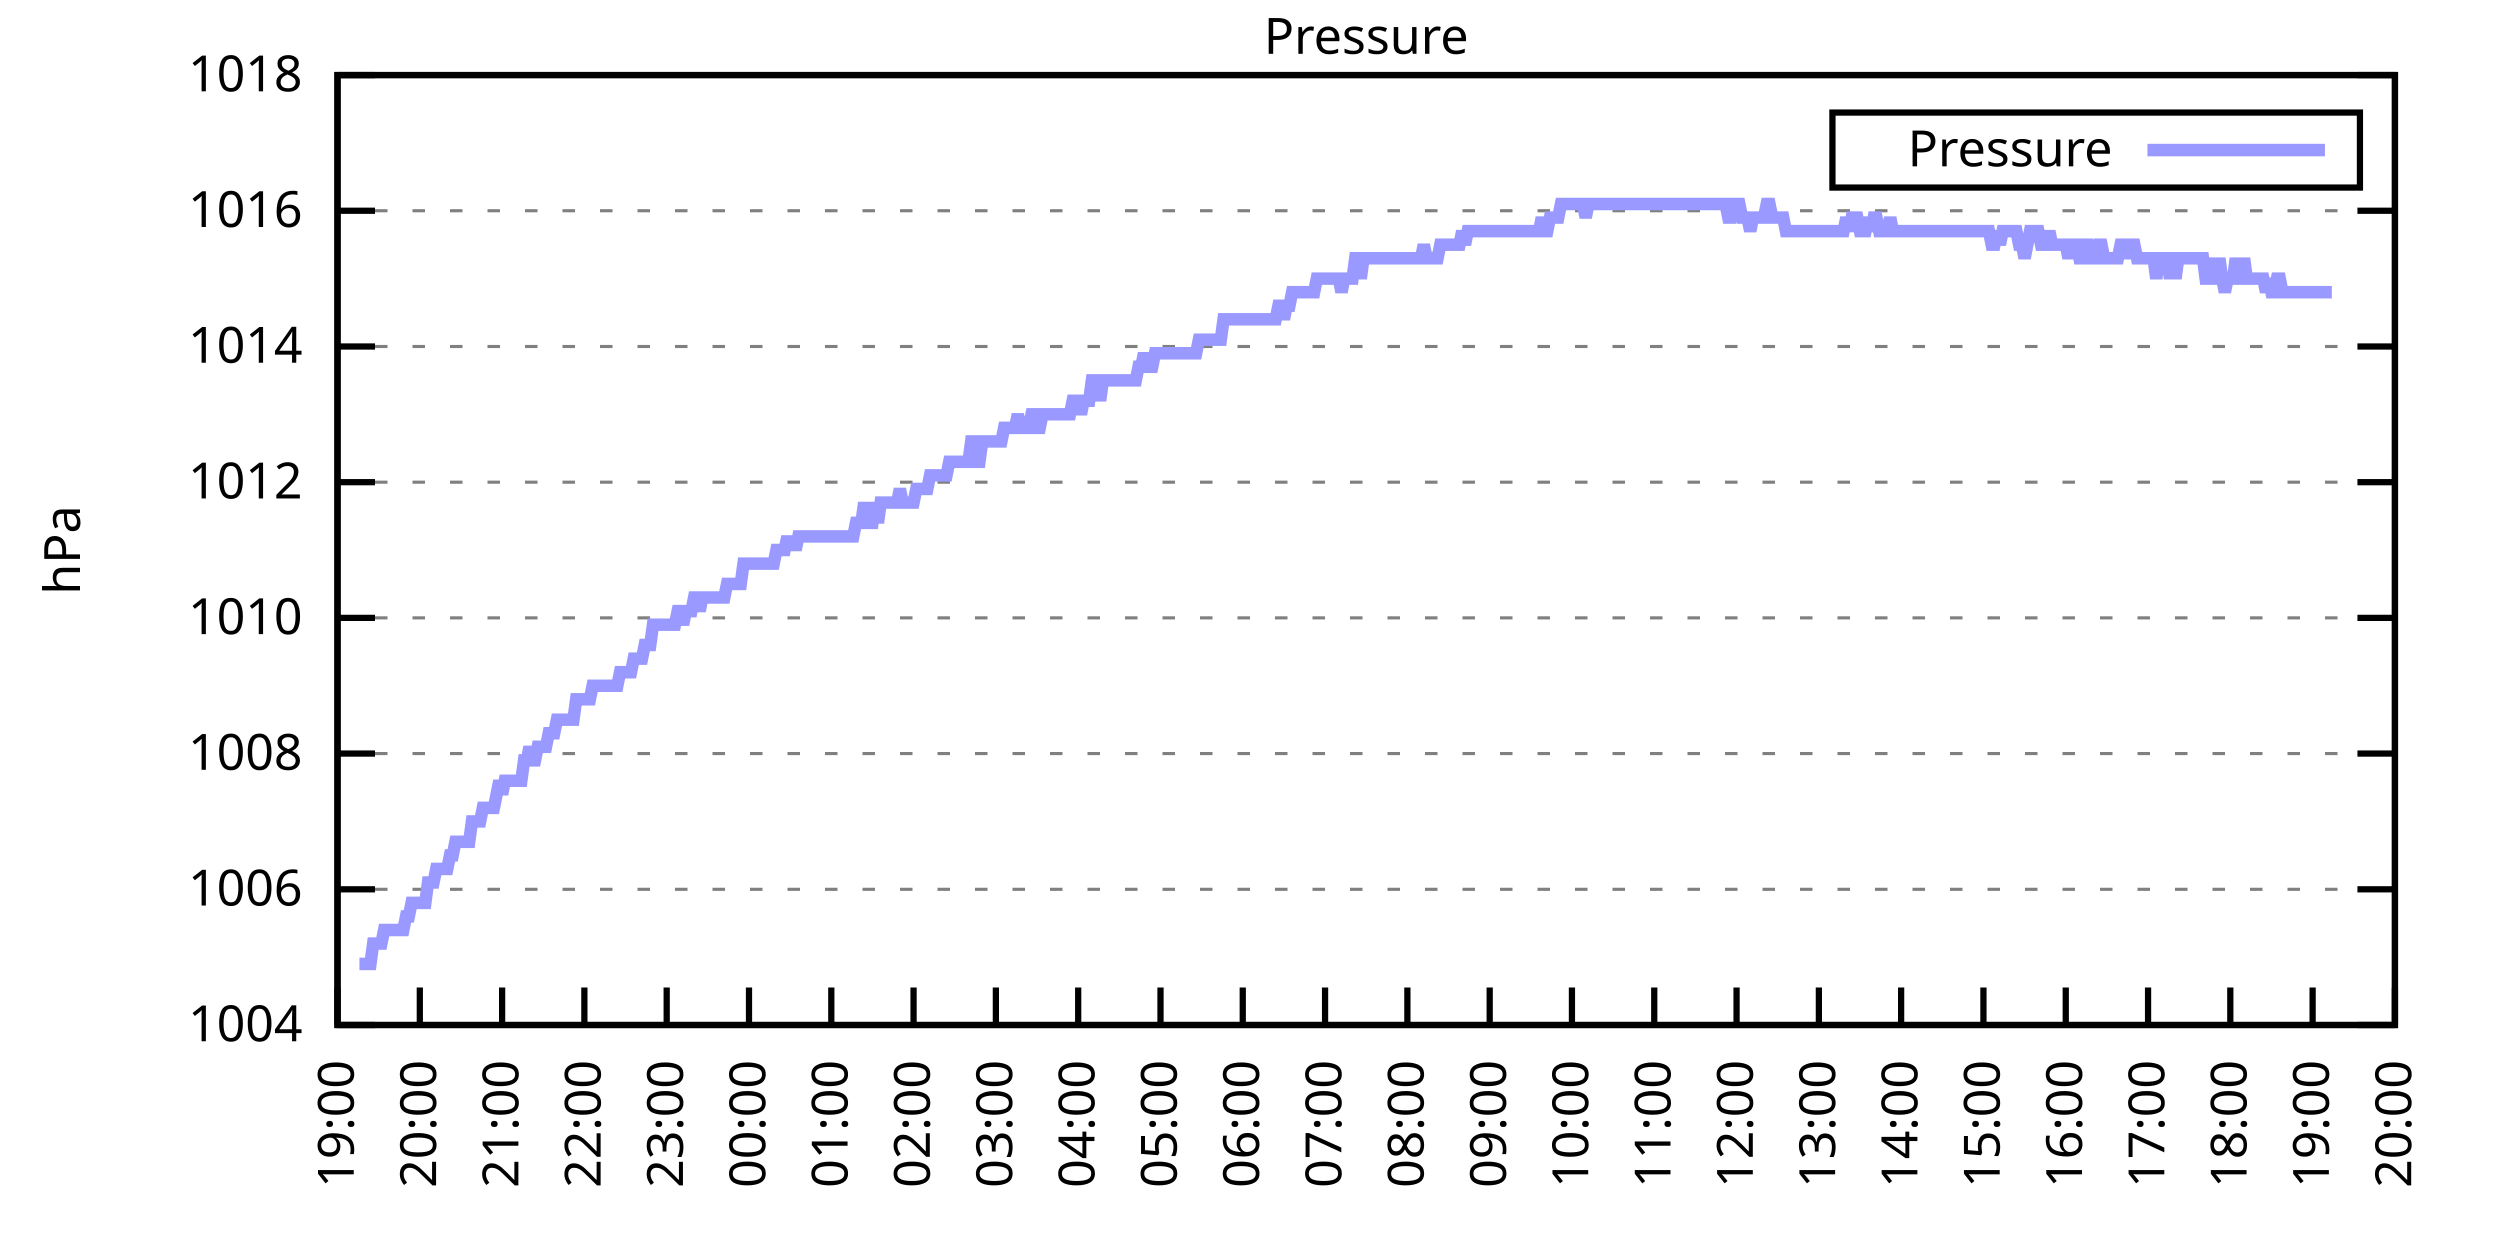
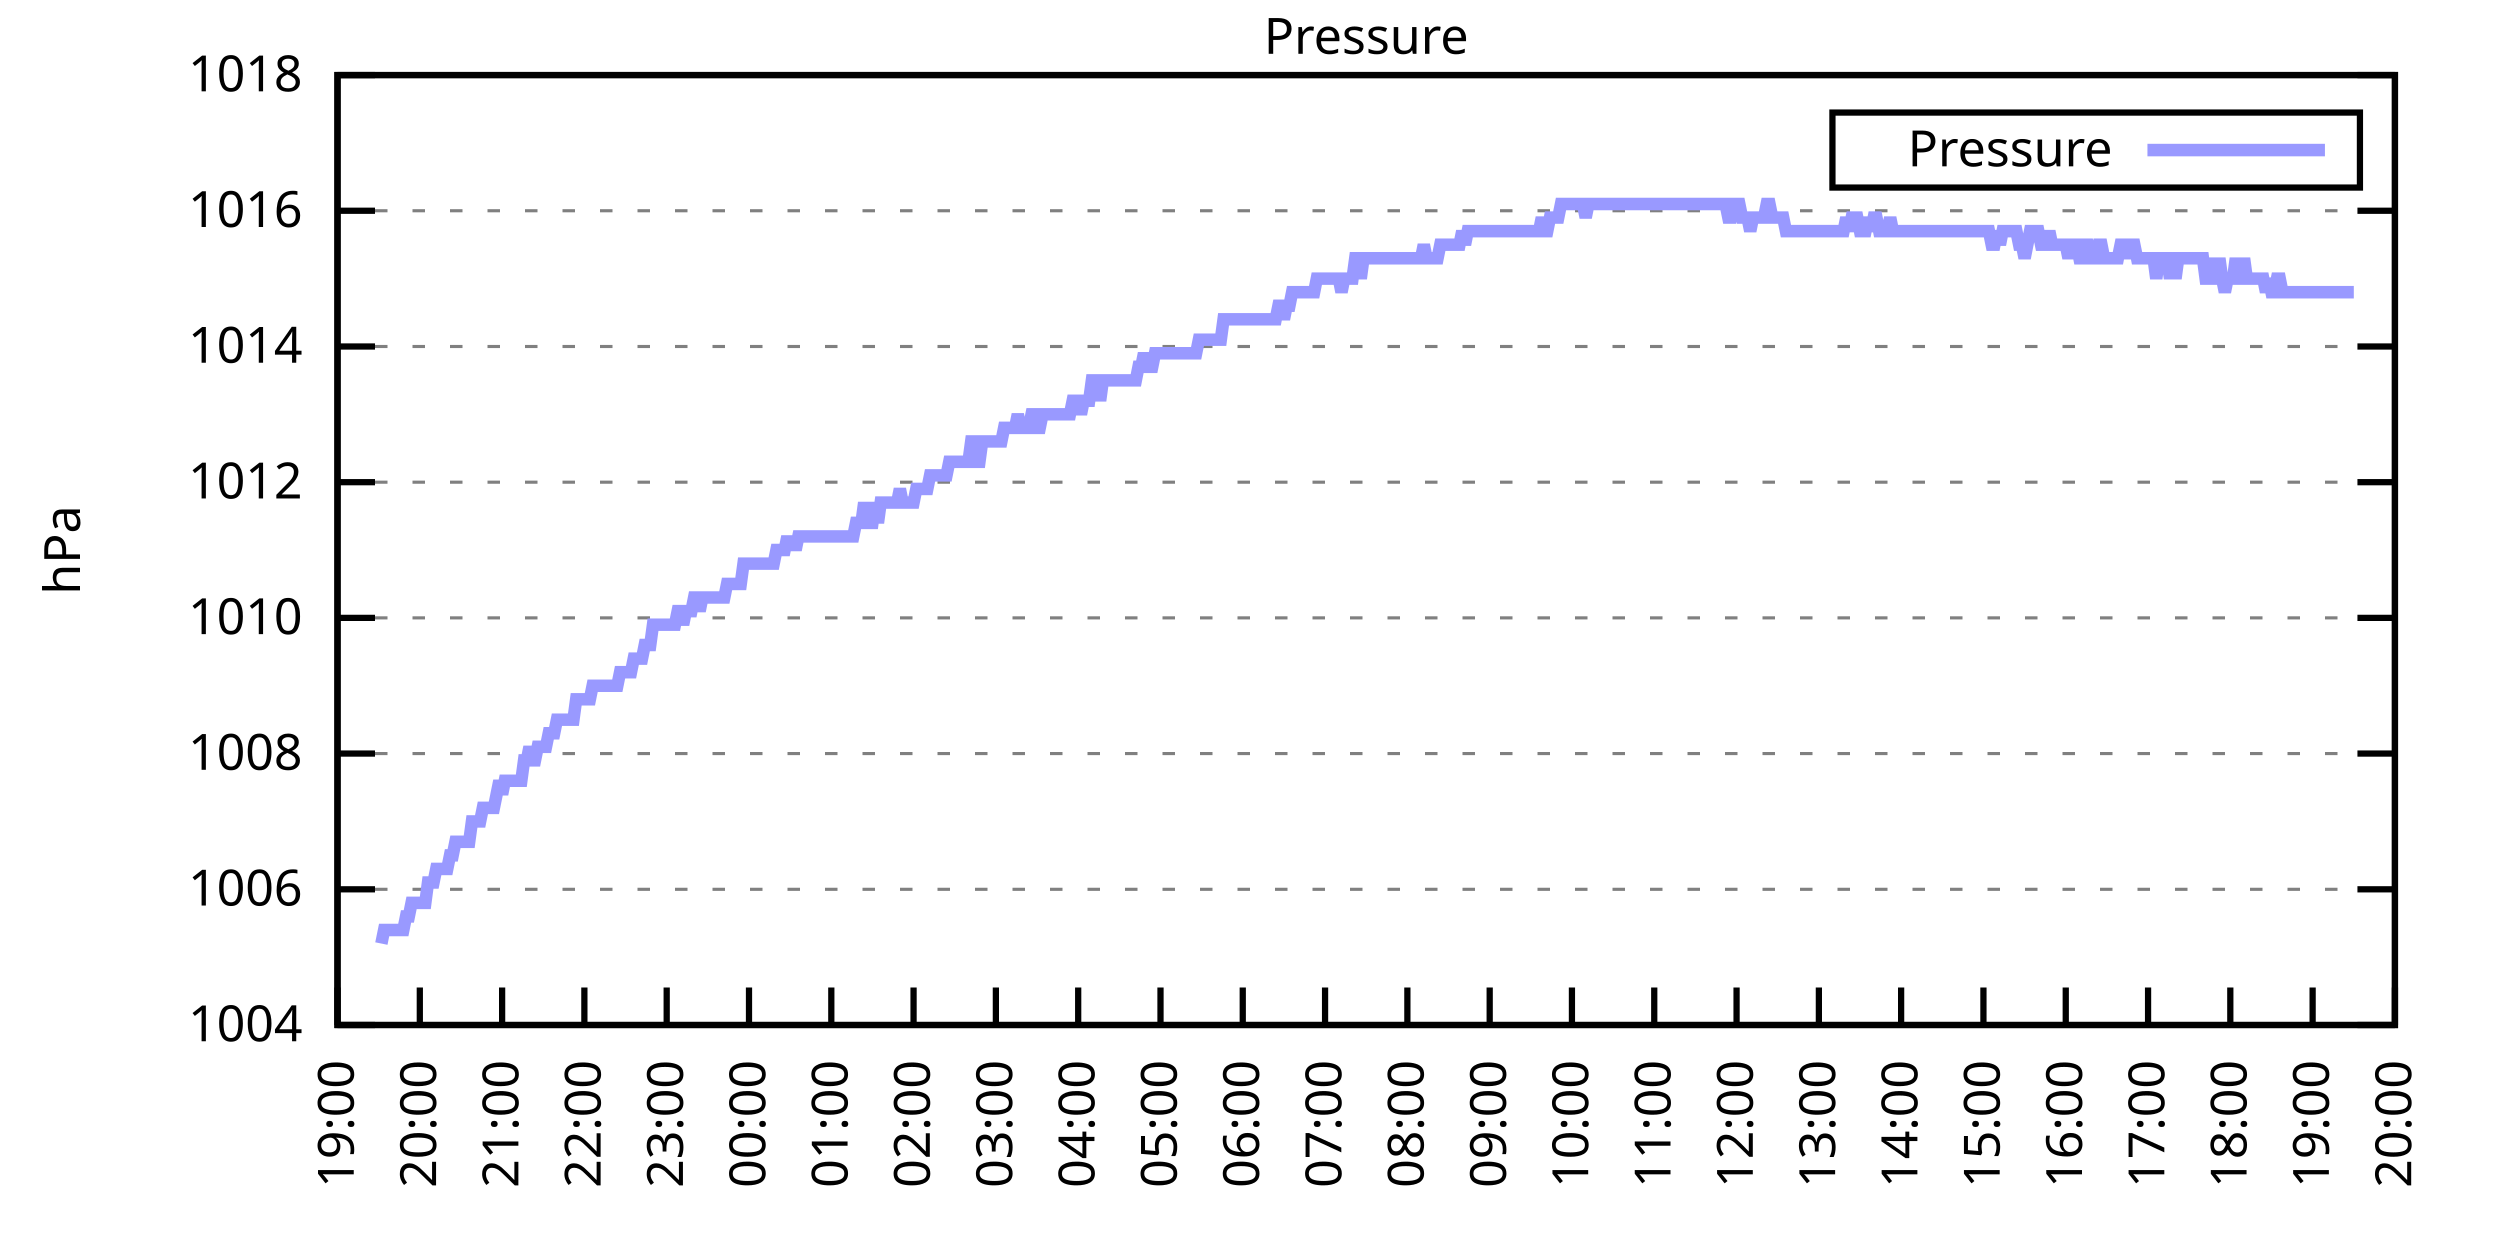
<svg xmlns="http://www.w3.org/2000/svg" xmlns:xlink="http://www.w3.org/1999/xlink" width="400" height="200" viewBox="0 0 400 200">
  <g id="gnuplot_canvas">
    <rect x="0" y="0" width="400" height="200" fill="none" />
    <defs>
      <circle id="gpDot" r="0.5" stroke-width="0.5" stroke="currentColor" />
      <path id="gpPt0" stroke-width="0.333" stroke="currentColor" d="M-1,0 h2 M0,-1 v2" />
      <path id="gpPt1" stroke-width="0.333" stroke="currentColor" d="M-1,-1 L1,1 M1,-1 L-1,1" />
      <path id="gpPt2" stroke-width="0.333" stroke="currentColor" d="M-1,0 L1,0 M0,-1 L0,1 M-1,-1 L1,1 M-1,1 L1,-1" />
      <rect id="gpPt3" stroke-width="0.333" stroke="currentColor" x="-1" y="-1" width="2" height="2" />
      <rect id="gpPt4" stroke-width="0.333" stroke="currentColor" fill="currentColor" x="-1" y="-1" width="2" height="2" />
      <circle id="gpPt5" stroke-width="0.333" stroke="currentColor" cx="0" cy="0" r="1" />
      <use xlink:href="#gpPt5" id="gpPt6" fill="currentColor" stroke="none" />
      <path id="gpPt7" stroke-width="0.333" stroke="currentColor" d="M0,-1.33 L-1.33,0.67 L1.33,0.67 z" />
      <use xlink:href="#gpPt7" id="gpPt8" fill="currentColor" stroke="none" />
      <use xlink:href="#gpPt7" id="gpPt9" stroke="currentColor" transform="rotate(180)" />
      <use xlink:href="#gpPt9" id="gpPt10" fill="currentColor" stroke="none" />
      <use xlink:href="#gpPt3" id="gpPt11" stroke="currentColor" transform="rotate(45)" />
      <use xlink:href="#gpPt11" id="gpPt12" fill="currentColor" stroke="none" />
      <path id="gpPt13" stroke-width="0.333" stroke="currentColor" d="M0,1.330 L1.265,0.411 L0.782,-1.067 L-0.782,-1.076 L-1.265,0.411 z" />
      <use xlink:href="#gpPt13" id="gpPt14" fill="currentColor" stroke="none" />
      <filter id="textbox" filterUnits="objectBoundingBox" x="0" y="0" height="1" width="1">
        <feFlood flood-color="white" flood-opacity="1" result="bgnd" />
        <feComposite in="SourceGraphic" in2="bgnd" operator="atop" />
      </filter>
      <filter id="greybox" filterUnits="objectBoundingBox" x="0" y="0" height="1" width="1">
        <feFlood flood-color="lightgrey" flood-opacity="1" result="grey" />
        <feComposite in="SourceGraphic" in2="grey" operator="atop" />
      </filter>
    </defs>
    <g fill="none" color="white" stroke="currentColor" stroke-width="1.00" stroke-linecap="butt" stroke-linejoin="miter">
</g>
    <g fill="none" color="black" stroke="currentColor" stroke-width="1.00" stroke-linecap="butt" stroke-linejoin="miter">
      <g stroke="none" shape-rendering="crispEdges">
        <polygon fill="rgb(255, 255, 255)" points="54.00,164.00 383.18,164.00 383.18,12.02 54.00,12.02 " />
      </g>
    </g>
    <g fill="none" color="black" stroke="currentColor" stroke-width="1.00" stroke-linecap="butt" stroke-linejoin="miter">
</g>
    <g fill="none" color="black" stroke="black" stroke-width="0.50" stroke-linecap="butt" stroke-linejoin="miter">
</g>
    <g fill="none" color="gray" stroke="currentColor" stroke-width="0.50" stroke-linecap="butt" stroke-linejoin="miter">
      <path stroke="gray" stroke-dasharray="2,4" class="gridline" d="M54.00,164.00 L383.19,164.00  " />
    </g>
    <g fill="none" color="gray" stroke="gray" stroke-width="1.00" stroke-linecap="butt" stroke-linejoin="miter">
</g>
    <g fill="none" color="black" stroke="currentColor" stroke-width="1.00" stroke-linecap="butt" stroke-linejoin="miter">
      <path stroke="black" d="M54.00,164.00 L60.00,164.00 M383.19,164.00 L377.19,164.00  " />
      <g transform="translate(48.40,166.60)" stroke="none" fill="black" font-family="Sans" font-size="8.00" text-anchor="end">
        <text>
          <tspan font-family="Sans"> 1004</tspan>
        </text>
      </g>
    </g>
    <g fill="none" color="black" stroke="currentColor" stroke-width="1.00" stroke-linecap="butt" stroke-linejoin="miter">
</g>
    <g fill="none" color="black" stroke="black" stroke-width="0.50" stroke-linecap="butt" stroke-linejoin="miter">
</g>
    <g fill="none" color="gray" stroke="currentColor" stroke-width="0.50" stroke-linecap="butt" stroke-linejoin="miter">
      <path stroke="gray" stroke-dasharray="2,4" class="gridline" d="M54.00,142.29 L383.19,142.29  " />
    </g>
    <g fill="none" color="gray" stroke="gray" stroke-width="1.00" stroke-linecap="butt" stroke-linejoin="miter">
</g>
    <g fill="none" color="black" stroke="currentColor" stroke-width="1.00" stroke-linecap="butt" stroke-linejoin="miter">
      <path stroke="black" d="M54.00,142.29 L60.00,142.29 M383.19,142.29 L377.19,142.29  " />
      <g transform="translate(48.40,144.89)" stroke="none" fill="black" font-family="Sans" font-size="8.00" text-anchor="end">
        <text>
          <tspan font-family="Sans"> 1006</tspan>
        </text>
      </g>
    </g>
    <g fill="none" color="black" stroke="currentColor" stroke-width="1.00" stroke-linecap="butt" stroke-linejoin="miter">
</g>
    <g fill="none" color="black" stroke="black" stroke-width="0.50" stroke-linecap="butt" stroke-linejoin="miter">
</g>
    <g fill="none" color="gray" stroke="currentColor" stroke-width="0.50" stroke-linecap="butt" stroke-linejoin="miter">
      <path stroke="gray" stroke-dasharray="2,4" class="gridline" d="M54.00,120.57 L383.19,120.57  " />
    </g>
    <g fill="none" color="gray" stroke="gray" stroke-width="1.00" stroke-linecap="butt" stroke-linejoin="miter">
</g>
    <g fill="none" color="black" stroke="currentColor" stroke-width="1.00" stroke-linecap="butt" stroke-linejoin="miter">
      <path stroke="black" d="M54.00,120.57 L60.00,120.57 M383.19,120.57 L377.19,120.57  " />
      <g transform="translate(48.40,123.17)" stroke="none" fill="black" font-family="Sans" font-size="8.00" text-anchor="end">
        <text>
          <tspan font-family="Sans"> 1008</tspan>
        </text>
      </g>
    </g>
    <g fill="none" color="black" stroke="currentColor" stroke-width="1.00" stroke-linecap="butt" stroke-linejoin="miter">
</g>
    <g fill="none" color="black" stroke="black" stroke-width="0.50" stroke-linecap="butt" stroke-linejoin="miter">
</g>
    <g fill="none" color="gray" stroke="currentColor" stroke-width="0.50" stroke-linecap="butt" stroke-linejoin="miter">
      <path stroke="gray" stroke-dasharray="2,4" class="gridline" d="M54.00,98.86 L383.19,98.86  " />
    </g>
    <g fill="none" color="gray" stroke="gray" stroke-width="1.00" stroke-linecap="butt" stroke-linejoin="miter">
</g>
    <g fill="none" color="black" stroke="currentColor" stroke-width="1.00" stroke-linecap="butt" stroke-linejoin="miter">
      <path stroke="black" d="M54.00,98.86 L60.00,98.86 M383.19,98.86 L377.19,98.86  " />
      <g transform="translate(48.40,101.46)" stroke="none" fill="black" font-family="Sans" font-size="8.00" text-anchor="end">
        <text>
          <tspan font-family="Sans"> 1010</tspan>
        </text>
      </g>
    </g>
    <g fill="none" color="black" stroke="currentColor" stroke-width="1.00" stroke-linecap="butt" stroke-linejoin="miter">
</g>
    <g fill="none" color="black" stroke="black" stroke-width="0.50" stroke-linecap="butt" stroke-linejoin="miter">
</g>
    <g fill="none" color="gray" stroke="currentColor" stroke-width="0.50" stroke-linecap="butt" stroke-linejoin="miter">
      <path stroke="gray" stroke-dasharray="2,4" class="gridline" d="M54.00,77.15 L383.19,77.15  " />
    </g>
    <g fill="none" color="gray" stroke="gray" stroke-width="1.00" stroke-linecap="butt" stroke-linejoin="miter">
</g>
    <g fill="none" color="black" stroke="currentColor" stroke-width="1.00" stroke-linecap="butt" stroke-linejoin="miter">
      <path stroke="black" d="M54.00,77.15 L60.00,77.15 M383.19,77.15 L377.19,77.15  " />
      <g transform="translate(48.40,79.75)" stroke="none" fill="black" font-family="Sans" font-size="8.00" text-anchor="end">
        <text>
          <tspan font-family="Sans"> 1012</tspan>
        </text>
      </g>
    </g>
    <g fill="none" color="black" stroke="currentColor" stroke-width="1.00" stroke-linecap="butt" stroke-linejoin="miter">
</g>
    <g fill="none" color="black" stroke="black" stroke-width="0.50" stroke-linecap="butt" stroke-linejoin="miter">
</g>
    <g fill="none" color="gray" stroke="currentColor" stroke-width="0.50" stroke-linecap="butt" stroke-linejoin="miter">
      <path stroke="gray" stroke-dasharray="2,4" class="gridline" d="M54.00,55.44 L383.19,55.44  " />
    </g>
    <g fill="none" color="gray" stroke="gray" stroke-width="1.00" stroke-linecap="butt" stroke-linejoin="miter">
</g>
    <g fill="none" color="black" stroke="currentColor" stroke-width="1.00" stroke-linecap="butt" stroke-linejoin="miter">
      <path stroke="black" d="M54.00,55.44 L60.00,55.44 M383.19,55.44 L377.19,55.44  " />
      <g transform="translate(48.40,58.04)" stroke="none" fill="black" font-family="Sans" font-size="8.00" text-anchor="end">
        <text>
          <tspan font-family="Sans"> 1014</tspan>
        </text>
      </g>
    </g>
    <g fill="none" color="black" stroke="currentColor" stroke-width="1.00" stroke-linecap="butt" stroke-linejoin="miter">
</g>
    <g fill="none" color="black" stroke="black" stroke-width="0.50" stroke-linecap="butt" stroke-linejoin="miter">
</g>
    <g fill="none" color="gray" stroke="currentColor" stroke-width="0.50" stroke-linecap="butt" stroke-linejoin="miter">
      <path stroke="gray" stroke-dasharray="2,4" class="gridline" d="M54.00,33.72 L383.19,33.72  " />
    </g>
    <g fill="none" color="gray" stroke="gray" stroke-width="1.00" stroke-linecap="butt" stroke-linejoin="miter">
</g>
    <g fill="none" color="black" stroke="currentColor" stroke-width="1.00" stroke-linecap="butt" stroke-linejoin="miter">
      <path stroke="black" d="M54.00,33.72 L60.00,33.72 M383.19,33.72 L377.19,33.72  " />
      <g transform="translate(48.40,36.32)" stroke="none" fill="black" font-family="Sans" font-size="8.00" text-anchor="end">
        <text>
          <tspan font-family="Sans"> 1016</tspan>
        </text>
      </g>
    </g>
    <g fill="none" color="black" stroke="currentColor" stroke-width="1.00" stroke-linecap="butt" stroke-linejoin="miter">
</g>
    <g fill="none" color="black" stroke="black" stroke-width="0.50" stroke-linecap="butt" stroke-linejoin="miter">
</g>
    <g fill="none" color="gray" stroke="currentColor" stroke-width="0.50" stroke-linecap="butt" stroke-linejoin="miter">
      <path stroke="gray" stroke-dasharray="2,4" class="gridline" d="M54.00,12.01 L383.19,12.01  " />
    </g>
    <g fill="none" color="gray" stroke="gray" stroke-width="1.00" stroke-linecap="butt" stroke-linejoin="miter">
</g>
    <g fill="none" color="black" stroke="currentColor" stroke-width="1.00" stroke-linecap="butt" stroke-linejoin="miter">
      <path stroke="black" d="M54.00,12.01 L60.00,12.01 M383.19,12.01 L377.19,12.01  " />
      <g transform="translate(48.40,14.61)" stroke="none" fill="black" font-family="Sans" font-size="8.00" text-anchor="end">
        <text>
          <tspan font-family="Sans"> 1018</tspan>
        </text>
      </g>
    </g>
    <g fill="none" color="black" stroke="currentColor" stroke-width="1.00" stroke-linecap="butt" stroke-linejoin="miter">
      <path stroke="black" d="M54.00,164.00 L54.00,158.00  " />
      <g transform="translate(56.60,169.60) rotate(270.00)" stroke="none" fill="black" font-family="Sans" font-size="8.00" text-anchor="end">
        <text>
          <tspan font-family="Sans">19:00</tspan>
        </text>
      </g>
    </g>
    <g fill="none" color="black" stroke="currentColor" stroke-width="1.00" stroke-linecap="butt" stroke-linejoin="miter">
      <path stroke="black" d="M67.17,164.00 L67.17,158.00  " />
      <g transform="translate(69.77,169.60) rotate(270.00)" stroke="none" fill="black" font-family="Sans" font-size="8.00" text-anchor="end">
        <text>
          <tspan font-family="Sans">20:00</tspan>
        </text>
      </g>
    </g>
    <g fill="none" color="black" stroke="currentColor" stroke-width="1.00" stroke-linecap="butt" stroke-linejoin="miter">
      <path stroke="black" d="M80.34,164.00 L80.34,158.00  " />
      <g transform="translate(82.94,169.60) rotate(270.00)" stroke="none" fill="black" font-family="Sans" font-size="8.00" text-anchor="end">
        <text>
          <tspan font-family="Sans">21:00</tspan>
        </text>
      </g>
    </g>
    <g fill="none" color="black" stroke="currentColor" stroke-width="1.00" stroke-linecap="butt" stroke-linejoin="miter">
      <path stroke="black" d="M93.50,164.00 L93.50,158.00  " />
      <g transform="translate(96.10,169.60) rotate(270.00)" stroke="none" fill="black" font-family="Sans" font-size="8.00" text-anchor="end">
        <text>
          <tspan font-family="Sans">22:00</tspan>
        </text>
      </g>
    </g>
    <g fill="none" color="black" stroke="currentColor" stroke-width="1.00" stroke-linecap="butt" stroke-linejoin="miter">
      <path stroke="black" d="M106.67,164.00 L106.67,158.00  " />
      <g transform="translate(109.27,169.60) rotate(270.00)" stroke="none" fill="black" font-family="Sans" font-size="8.00" text-anchor="end">
        <text>
          <tspan font-family="Sans">23:00</tspan>
        </text>
      </g>
    </g>
    <g fill="none" color="black" stroke="currentColor" stroke-width="1.00" stroke-linecap="butt" stroke-linejoin="miter">
      <path stroke="black" d="M119.84,164.00 L119.84,158.00  " />
      <g transform="translate(122.44,169.60) rotate(270.00)" stroke="none" fill="black" font-family="Sans" font-size="8.00" text-anchor="end">
        <text>
          <tspan font-family="Sans">00:00</tspan>
        </text>
      </g>
    </g>
    <g fill="none" color="black" stroke="currentColor" stroke-width="1.00" stroke-linecap="butt" stroke-linejoin="miter">
      <path stroke="black" d="M133.01,164.00 L133.01,158.00  " />
      <g transform="translate(135.61,169.60) rotate(270.00)" stroke="none" fill="black" font-family="Sans" font-size="8.00" text-anchor="end">
        <text>
          <tspan font-family="Sans">01:00</tspan>
        </text>
      </g>
    </g>
    <g fill="none" color="black" stroke="currentColor" stroke-width="1.00" stroke-linecap="butt" stroke-linejoin="miter">
      <path stroke="black" d="M146.17,164.00 L146.17,158.00  " />
      <g transform="translate(148.77,169.60) rotate(270.00)" stroke="none" fill="black" font-family="Sans" font-size="8.00" text-anchor="end">
        <text>
          <tspan font-family="Sans">02:00</tspan>
        </text>
      </g>
    </g>
    <g fill="none" color="black" stroke="currentColor" stroke-width="1.00" stroke-linecap="butt" stroke-linejoin="miter">
      <path stroke="black" d="M159.34,164.00 L159.34,158.00  " />
      <g transform="translate(161.94,169.60) rotate(270.00)" stroke="none" fill="black" font-family="Sans" font-size="8.00" text-anchor="end">
        <text>
          <tspan font-family="Sans">03:00</tspan>
        </text>
      </g>
    </g>
    <g fill="none" color="black" stroke="currentColor" stroke-width="1.00" stroke-linecap="butt" stroke-linejoin="miter">
      <path stroke="black" d="M172.51,164.00 L172.51,158.00  " />
      <g transform="translate(175.11,169.60) rotate(270.00)" stroke="none" fill="black" font-family="Sans" font-size="8.00" text-anchor="end">
        <text>
          <tspan font-family="Sans">04:00</tspan>
        </text>
      </g>
    </g>
    <g fill="none" color="black" stroke="currentColor" stroke-width="1.00" stroke-linecap="butt" stroke-linejoin="miter">
      <path stroke="black" d="M185.68,164.00 L185.68,158.00  " />
      <g transform="translate(188.28,169.60) rotate(270.00)" stroke="none" fill="black" font-family="Sans" font-size="8.00" text-anchor="end">
        <text>
          <tspan font-family="Sans">05:00</tspan>
        </text>
      </g>
    </g>
    <g fill="none" color="black" stroke="currentColor" stroke-width="1.00" stroke-linecap="butt" stroke-linejoin="miter">
      <path stroke="black" d="M198.84,164.00 L198.84,158.00  " />
      <g transform="translate(201.44,169.60) rotate(270.00)" stroke="none" fill="black" font-family="Sans" font-size="8.00" text-anchor="end">
        <text>
          <tspan font-family="Sans">06:00</tspan>
        </text>
      </g>
    </g>
    <g fill="none" color="black" stroke="currentColor" stroke-width="1.00" stroke-linecap="butt" stroke-linejoin="miter">
      <path stroke="black" d="M212.01,164.00 L212.01,158.00  " />
      <g transform="translate(214.61,169.60) rotate(270.00)" stroke="none" fill="black" font-family="Sans" font-size="8.00" text-anchor="end">
        <text>
          <tspan font-family="Sans">07:00</tspan>
        </text>
      </g>
    </g>
    <g fill="none" color="black" stroke="currentColor" stroke-width="1.00" stroke-linecap="butt" stroke-linejoin="miter">
      <path stroke="black" d="M225.18,164.00 L225.18,158.00  " />
      <g transform="translate(227.78,169.60) rotate(270.00)" stroke="none" fill="black" font-family="Sans" font-size="8.00" text-anchor="end">
        <text>
          <tspan font-family="Sans">08:00</tspan>
        </text>
      </g>
    </g>
    <g fill="none" color="black" stroke="currentColor" stroke-width="1.00" stroke-linecap="butt" stroke-linejoin="miter">
      <path stroke="black" d="M238.35,164.00 L238.35,158.00  " />
      <g transform="translate(240.95,169.60) rotate(270.00)" stroke="none" fill="black" font-family="Sans" font-size="8.00" text-anchor="end">
        <text>
          <tspan font-family="Sans">09:00</tspan>
        </text>
      </g>
    </g>
    <g fill="none" color="black" stroke="currentColor" stroke-width="1.00" stroke-linecap="butt" stroke-linejoin="miter">
      <path stroke="black" d="M251.51,164.00 L251.51,158.00  " />
      <g transform="translate(254.11,169.60) rotate(270.00)" stroke="none" fill="black" font-family="Sans" font-size="8.00" text-anchor="end">
        <text>
          <tspan font-family="Sans">10:00</tspan>
        </text>
      </g>
    </g>
    <g fill="none" color="black" stroke="currentColor" stroke-width="1.00" stroke-linecap="butt" stroke-linejoin="miter">
      <path stroke="black" d="M264.68,164.00 L264.68,158.00  " />
      <g transform="translate(267.28,169.60) rotate(270.00)" stroke="none" fill="black" font-family="Sans" font-size="8.00" text-anchor="end">
        <text>
          <tspan font-family="Sans">11:00</tspan>
        </text>
      </g>
    </g>
    <g fill="none" color="black" stroke="currentColor" stroke-width="1.00" stroke-linecap="butt" stroke-linejoin="miter">
      <path stroke="black" d="M277.85,164.00 L277.85,158.00  " />
      <g transform="translate(280.45,169.60) rotate(270.00)" stroke="none" fill="black" font-family="Sans" font-size="8.00" text-anchor="end">
        <text>
          <tspan font-family="Sans">12:00</tspan>
        </text>
      </g>
    </g>
    <g fill="none" color="black" stroke="currentColor" stroke-width="1.00" stroke-linecap="butt" stroke-linejoin="miter">
      <path stroke="black" d="M291.02,164.00 L291.02,158.00  " />
      <g transform="translate(293.62,169.60) rotate(270.00)" stroke="none" fill="black" font-family="Sans" font-size="8.00" text-anchor="end">
        <text>
          <tspan font-family="Sans">13:00</tspan>
        </text>
      </g>
    </g>
    <g fill="none" color="black" stroke="currentColor" stroke-width="1.00" stroke-linecap="butt" stroke-linejoin="miter">
      <path stroke="black" d="M304.18,164.00 L304.18,158.00  " />
      <g transform="translate(306.78,169.60) rotate(270.00)" stroke="none" fill="black" font-family="Sans" font-size="8.00" text-anchor="end">
        <text>
          <tspan font-family="Sans">14:00</tspan>
        </text>
      </g>
    </g>
    <g fill="none" color="black" stroke="currentColor" stroke-width="1.00" stroke-linecap="butt" stroke-linejoin="miter">
      <path stroke="black" d="M317.35,164.00 L317.35,158.00  " />
      <g transform="translate(319.95,169.60) rotate(270.00)" stroke="none" fill="black" font-family="Sans" font-size="8.00" text-anchor="end">
        <text>
          <tspan font-family="Sans">15:00</tspan>
        </text>
      </g>
    </g>
    <g fill="none" color="black" stroke="currentColor" stroke-width="1.00" stroke-linecap="butt" stroke-linejoin="miter">
      <path stroke="black" d="M330.52,164.00 L330.52,158.00  " />
      <g transform="translate(333.12,169.60) rotate(270.00)" stroke="none" fill="black" font-family="Sans" font-size="8.00" text-anchor="end">
        <text>
          <tspan font-family="Sans">16:00</tspan>
        </text>
      </g>
    </g>
    <g fill="none" color="black" stroke="currentColor" stroke-width="1.00" stroke-linecap="butt" stroke-linejoin="miter">
      <path stroke="black" d="M343.69,164.00 L343.69,158.00  " />
      <g transform="translate(346.29,169.60) rotate(270.00)" stroke="none" fill="black" font-family="Sans" font-size="8.00" text-anchor="end">
        <text>
          <tspan font-family="Sans">17:00</tspan>
        </text>
      </g>
    </g>
    <g fill="none" color="black" stroke="currentColor" stroke-width="1.00" stroke-linecap="butt" stroke-linejoin="miter">
      <path stroke="black" d="M356.85,164.00 L356.85,158.00  " />
      <g transform="translate(359.45,169.60) rotate(270.00)" stroke="none" fill="black" font-family="Sans" font-size="8.00" text-anchor="end">
        <text>
          <tspan font-family="Sans">18:00</tspan>
        </text>
      </g>
    </g>
    <g fill="none" color="black" stroke="currentColor" stroke-width="1.00" stroke-linecap="butt" stroke-linejoin="miter">
      <path stroke="black" d="M370.02,164.00 L370.02,158.00  " />
      <g transform="translate(372.62,169.60) rotate(270.00)" stroke="none" fill="black" font-family="Sans" font-size="8.00" text-anchor="end">
        <text>
          <tspan font-family="Sans">19:00</tspan>
        </text>
      </g>
    </g>
    <g fill="none" color="black" stroke="currentColor" stroke-width="1.00" stroke-linecap="butt" stroke-linejoin="miter">
      <path stroke="black" d="M383.19,164.00 L383.19,158.00  " />
      <g transform="translate(385.79,169.60) rotate(270.00)" stroke="none" fill="black" font-family="Sans" font-size="8.00" text-anchor="end">
        <text>
          <tspan font-family="Sans">20:00</tspan>
        </text>
      </g>
    </g>
    <g fill="none" color="black" stroke="currentColor" stroke-width="1.00" stroke-linecap="butt" stroke-linejoin="miter">
</g>
    <g fill="none" color="black" stroke="currentColor" stroke-width="1.00" stroke-linecap="butt" stroke-linejoin="miter">
      <path stroke="black" d="M54.00,12.01 L54.00,164.00 L383.19,164.00 L383.19,12.01 L54.00,12.01 Z  " />
    </g>
    <g fill="none" color="black" stroke="currentColor" stroke-width="1.00" stroke-linecap="butt" stroke-linejoin="miter">
</g>
    <g fill="none" color="black" stroke="currentColor" stroke-width="1.00" stroke-linecap="butt" stroke-linejoin="miter">
      <path stroke="black" d="M293.19,30.01 L293.19,18.01 L377.59,18.01 L377.59,30.01 L293.19,30.01 Z  " />
    </g>
    <g id="Pressure_plot_1">
      <g fill="none" color="white" stroke="black" stroke-width="2.00" stroke-linecap="butt" stroke-linejoin="miter">
</g>
      <g fill="none" color="black" stroke="currentColor" stroke-width="2.00" stroke-linecap="butt" stroke-linejoin="miter">
        <g transform="translate(337.99,26.61)" stroke="none" fill="black" font-family="Sans" font-size="8.00" text-anchor="end">
          <text>
            <tspan font-family="Sans">Pressure</tspan>
          </text>
        </g>
      </g>
      <g fill="none" color="black" stroke="currentColor" stroke-width="2.00" stroke-linecap="butt" stroke-linejoin="miter">
-         <path stroke="rgb(153, 153, 255)" d="M343.59,24.01 L371.99,24.01 M57.51,154.23 L57.95,154.23 L58.39,154.23 L58.83,154.23 L59.27,154.23 L59.71,150.97   L60.14,150.97 L60.58,150.97 L61.02,150.97 L61.46,148.80 L61.90,148.80 L62.34,148.80 L62.78,148.80 L63.22,148.80   L63.66,148.80 L64.10,148.80 L64.53,148.80 L64.97,146.63 L65.41,146.63 L65.85,144.46 L66.29,144.46 L66.73,144.46   L67.17,144.46 L67.61,144.46 L68.05,144.46 L68.48,141.20 L68.92,141.20 L69.36,141.20 L69.80,139.03 L70.24,139.03   L70.68,139.03 L71.12,139.03 L71.56,139.03 L72.00,136.86 L72.43,136.86 L72.87,134.69 L73.31,134.69 L73.75,134.69   L74.19,134.69 L74.63,134.69 L75.07,134.69 L75.51,131.43 L75.95,131.43 L76.38,131.43 L76.82,131.43 L77.26,129.26   L77.70,129.26 L78.14,129.26 L78.58,129.26 L79.02,129.26 L79.46,127.09 L79.90,124.92 L80.34,127.09 L80.77,124.92   L81.21,124.92 L81.65,124.92 L82.09,124.92 L82.53,124.92 L82.97,124.92 L83.41,124.92 L83.85,121.66 L84.29,121.66   L84.72,119.49 L85.16,121.66 L85.60,121.66 L86.04,119.49 L86.48,119.49 L86.92,119.49 L87.36,119.49 L87.80,117.32   L88.24,117.32 L88.67,117.32 L89.11,115.15 L89.55,115.15 L89.99,115.15 L90.43,115.15 L90.87,115.15 L91.31,115.15   L91.75,115.15 L92.19,111.89 L92.62,111.89 L93.06,111.89 L93.50,111.89 L93.94,111.89 L94.38,111.89 L94.82,109.72   L95.26,109.72 L95.70,109.72 L96.14,109.72 L96.58,109.72 L97.01,109.72 L97.45,109.72 L97.89,109.72 L98.33,109.72   L98.77,109.72 L99.21,107.55 L99.65,107.55 L100.09,107.55 L100.53,107.55 L100.96,107.55 L101.40,105.38 L101.84,105.38   L102.28,105.38 L102.72,105.38 L103.16,103.20 L103.60,103.20 L104.04,103.20 L104.48,99.95 L104.91,99.95 L105.35,99.95   L105.79,99.95 L106.23,99.95 L106.67,99.95 L107.11,99.95 L107.55,99.95 L107.99,99.95 L108.43,97.78 L108.87,97.78   L109.30,99.95 L109.74,97.78 L110.18,97.78 L110.62,97.78 L111.06,95.60 L111.50,95.60 L111.94,97.78 L112.38,95.60   L112.82,95.60 L113.25,95.60 L113.69,95.60 L114.13,95.60 L114.57,95.60 L115.01,95.60 L115.45,95.60 L115.89,95.60   L116.33,93.43 L116.77,93.43 L117.20,93.43 L117.64,93.43 L118.08,93.43 L118.52,93.43 L118.96,90.18 L119.40,90.18   L119.84,90.18 L120.28,90.18 L120.72,90.18 L121.15,90.18 L121.59,90.18 L122.03,90.18 L122.47,90.18 L122.91,90.18   L123.35,90.18 L123.79,90.18 L124.23,88.00 L124.67,88.00 L125.11,88.00 L125.54,88.00 L125.98,85.83 L126.42,88.00   L126.86,85.83 L127.30,88.00 L127.74,85.83 L128.18,85.83 L128.62,85.83 L129.06,85.83 L129.49,85.83 L129.93,85.83   L130.37,85.83 L130.81,85.83 L131.25,85.83 L131.69,85.83 L132.13,85.83 L132.57,85.83 L133.01,85.83 L133.44,85.83   L133.88,85.83 L134.32,85.83 L134.76,85.83 L135.20,85.83 L135.64,85.83 L136.08,85.83 L136.52,85.83 L136.96,83.66   L137.39,83.66 L137.83,83.66 L138.27,80.41 L138.71,83.66 L139.15,83.66 L139.59,83.66 L140.03,80.41 L140.47,83.66   L140.91,80.41 L141.35,80.41 L141.78,80.41 L142.22,80.41 L142.66,80.41 L143.10,80.41 L143.54,80.41 L143.98,78.23   L144.42,80.41 L144.86,80.41 L145.30,80.41 L145.73,80.41 L146.17,80.41 L146.61,78.23 L147.05,78.23 L147.49,78.23   L147.93,78.23 L148.37,78.23 L148.81,76.06 L149.25,76.06 L149.68,76.06 L150.12,76.06 L150.56,76.06 L151.00,76.06   L151.44,76.06 L151.88,73.89 L152.32,73.89 L152.76,73.89 L153.20,73.89 L153.63,73.89 L154.07,73.89 L154.51,73.89   L154.95,73.89 L155.39,70.63 L155.83,70.63 L156.27,73.89 L156.71,73.89 L157.15,70.63 L157.59,70.63 L158.02,70.63   L158.46,70.63 L158.90,70.63 L159.34,70.63 L159.78,70.63 L160.22,70.63 L160.66,68.46 L161.10,68.46 L161.54,68.46   L161.97,68.46 L162.41,68.46 L162.85,66.29 L163.29,68.46 L163.73,68.46 L164.17,68.46 L164.61,68.46 L165.05,66.29   L165.49,66.29 L165.92,68.46 L166.36,68.46 L166.80,66.29 L167.24,66.29 L167.68,66.29 L168.12,66.29 L168.56,66.29   L169.00,66.29 L169.44,66.29 L169.87,66.29 L170.31,66.29 L170.75,66.29 L171.19,66.29 L171.63,64.12 L172.07,64.12   L172.51,64.12 L172.95,66.29 L173.39,64.12 L173.83,64.12 L174.26,64.12 L174.70,60.86 L175.14,60.86 L175.58,60.86   L176.02,64.12 L176.46,60.86 L176.90,60.86 L177.34,60.86 L177.78,60.86 L178.21,60.86 L178.65,60.86 L179.09,60.86   L179.53,60.86 L179.97,60.86 L180.41,60.86 L180.85,60.86 L181.29,60.86 L181.73,60.86 L182.16,58.69 L182.60,58.69   L183.04,56.52 L183.48,58.69 L183.92,58.69 L184.36,58.69 L184.80,56.52 L185.24,56.52 L185.68,56.52 L186.11,56.52   L186.55,56.52 L186.99,56.52 L187.43,56.52 L187.87,56.52 L188.31,56.52 L188.75,56.52 L189.19,56.52 L189.63,56.52   L190.07,56.52 L190.50,56.52 L190.94,56.52 L191.38,56.52 L191.82,54.35 L192.26,54.35 L192.70,54.35 L193.14,54.35   L193.58,54.35 L194.02,54.35 L194.45,54.35 L194.89,54.35 L195.33,54.35 L195.77,51.09 L196.21,51.09 L196.65,51.09   L197.09,51.09 L197.53,51.09 L197.97,51.09 L198.40,51.09 L198.84,51.09 L199.28,51.09 L199.72,51.09 L200.16,51.09   L200.60,51.09 L201.04,51.09 L201.48,51.09 L201.92,51.09 L202.35,51.09 L202.79,51.09 L203.23,51.09 L203.67,51.09   L204.11,51.09 L204.55,48.92 L204.99,48.92 L205.43,51.09 L205.87,48.92 L206.31,48.92 L206.74,46.75 L207.18,46.75   L207.62,46.75 L208.06,46.75 L208.50,46.75 L208.94,46.75 L209.38,46.75 L209.82,46.75 L210.26,46.75 L210.69,44.58   L211.13,44.58 L211.57,44.58 L212.01,44.58 L212.45,44.58 L212.89,44.58 L213.33,44.58 L213.77,44.58 L214.21,44.58   L214.64,46.75 L215.08,44.58 L215.52,44.58 L215.96,44.58 L216.40,44.58 L216.84,41.32 L217.28,41.32 L217.72,44.58   L218.16,41.32 L218.60,41.32 L219.03,41.32 L219.47,41.32 L219.91,41.32 L220.35,41.32 L220.79,41.32 L221.23,41.32   L221.67,41.32 L222.11,41.32 L222.55,41.32 L222.98,41.32 L223.42,41.32 L223.86,41.32 L224.30,41.32 L224.74,41.32   L225.18,41.32 L225.62,41.32 L226.06,41.32 L226.50,41.32 L226.93,41.32 L227.37,41.32 L227.81,39.15 L228.25,41.32   L228.69,41.32 L229.13,41.32 L229.57,41.32 L230.01,41.32 L230.45,39.15 L230.88,39.15 L231.32,39.15 L231.76,39.15   L232.20,39.15 L232.64,39.15 L233.08,39.15 L233.52,39.15 L233.96,36.98 L234.40,39.15 L234.84,36.98 L235.27,36.98   L235.71,36.98 L236.15,36.98 L236.59,36.98 L237.03,36.98 L237.47,36.98 L237.91,36.98 L238.35,36.98 L238.79,36.98   L239.22,36.98 L239.66,36.98 L240.10,36.98 L240.54,36.98 L240.98,36.98 L241.42,36.98 L241.86,36.98 L242.30,36.98   L242.74,36.98 L243.17,36.98 L243.61,36.98 L244.05,36.98 L244.49,36.98 L244.93,36.98 L245.37,36.98 L245.81,36.98   L246.25,36.98 L246.69,34.81 L247.12,36.98 L247.56,36.98 L248.00,34.81 L248.44,34.81 L248.88,34.81 L249.32,34.81   L249.76,32.64 L250.20,32.64 L250.64,32.64 L251.08,32.64 L251.51,32.64 L251.95,32.64 L252.39,32.64 L252.83,32.64   L253.27,32.64 L253.71,34.81 L254.15,32.64 L254.59,32.64 L255.03,32.64 L255.46,32.64 L255.90,32.64 L256.34,32.64   L256.78,32.64 L257.22,32.64 L257.66,32.64 L258.10,32.64 L258.54,32.64 L258.98,32.64 L259.41,32.64 L259.85,32.64   L260.29,32.64 L260.73,32.64 L261.17,32.64 L261.61,32.64 L262.05,32.64 L262.49,32.64 L262.93,32.64 L263.36,32.64   L263.80,32.64 L264.24,32.64 L264.68,32.64 L265.12,32.64 L265.56,32.64 L266.00,32.64 L266.44,32.64 L266.88,32.64   L267.32,32.64 L267.75,32.64 L268.19,32.64 L268.63,32.64 L269.07,32.64 L269.51,32.64 L269.95,32.64 L270.39,32.64   L270.83,32.64 L271.27,32.64 L271.70,32.64 L272.14,32.64 L272.58,32.64 L273.02,32.64 L273.46,32.64 L273.90,32.64   L274.34,32.64 L274.78,32.64 L275.22,32.64 L275.65,32.64 L276.09,32.64 L276.53,34.81 L276.97,34.81 L277.41,32.64   L277.85,32.64 L278.29,32.64 L278.73,34.81 L279.17,34.81 L279.60,34.81 L280.04,36.98 L280.48,34.81 L280.92,34.81   L281.36,34.81 L281.80,34.81 L282.24,34.81 L282.68,32.64 L283.12,32.64 L283.56,34.81 L283.99,34.81 L284.43,34.81   L284.87,34.81 L285.31,34.81 L285.75,36.98 L286.19,36.98 L286.63,36.98 L287.07,36.98 L287.51,36.98 L287.94,36.98   L288.38,36.98 L288.82,36.98 L289.26,36.98 L289.70,36.98 L290.14,36.98 L290.58,36.98 L291.02,36.98 L291.46,36.98   L291.89,36.98 L292.33,36.98 L292.77,36.98 L293.21,36.98 L293.65,36.98 L294.09,36.98 L294.53,36.98 L294.97,36.98   L295.41,34.81 L295.84,36.98 L296.28,34.81 L296.72,34.81 L297.16,34.81 L297.60,36.98 L298.04,36.98 L298.48,36.98   L298.92,34.81 L299.36,36.98 L299.80,34.81 L300.23,34.81 L300.67,36.98 L301.11,36.98 L301.55,36.98 L301.99,36.98   L302.43,34.81 L302.87,36.98 L303.31,36.98 L303.75,36.98 L304.18,36.98 L304.62,36.98 L305.06,36.98 L305.50,36.98   L305.94,36.98 L306.38,36.98 L306.82,36.98 L307.26,36.98 L307.70,36.98 L308.13,36.98 L308.57,36.98 L309.01,36.98   L309.45,36.98 L309.89,36.98 L310.33,36.98 L310.77,36.98 L311.21,36.98 L311.65,36.98 L312.08,36.98 L312.52,36.98   L312.96,36.98 L313.40,36.98 L313.84,36.98 L314.28,36.98 L314.72,36.98 L315.16,36.98 L315.60,36.98 L316.04,36.98   L316.47,36.98 L316.91,36.98 L317.35,36.98 L317.79,36.98 L318.23,36.98 L318.67,39.15 L319.11,39.15 L319.55,36.98   L319.99,39.15 L320.42,36.98 L320.86,36.98 L321.30,36.98 L321.74,36.98 L322.18,36.98 L322.62,36.98 L323.06,39.15   L323.50,39.15 L323.94,41.32 L324.37,39.15 L324.81,36.98 L325.25,36.98 L325.69,36.98 L326.13,36.98 L326.57,39.15   L327.01,39.15 L327.45,39.15 L327.89,36.98 L328.33,39.15 L328.76,39.15 L329.20,39.15 L329.64,39.15 L330.08,39.15   L330.52,39.15 L330.96,41.32 L331.40,39.15 L331.84,39.15 L332.28,39.15 L332.71,41.32 L333.15,41.32 L333.59,39.15   L334.03,39.15 L334.47,41.32 L334.91,41.32 L335.35,41.32 L335.79,39.15 L336.23,39.15 L336.66,41.32 L337.10,41.32   L337.54,41.32 L337.98,41.32 L338.42,41.32 L338.86,41.32 L339.30,39.15 L339.74,39.15 L340.18,39.15 L340.61,41.32   L341.05,39.15 L341.49,39.15 L341.93,41.32 L342.37,41.32 L342.81,41.32 L343.25,41.32 L343.69,41.32 L344.13,41.32   L344.57,41.32 L345.00,44.58 L345.44,41.32 L345.88,41.32 L346.32,41.32 L346.76,41.32 L347.20,44.58 L347.64,41.32   L348.08,44.58 L348.52,41.32 L348.95,41.32 L349.39,41.32 L349.83,41.32 L350.27,41.32 L350.71,41.32 L351.15,41.32   L351.59,41.32 L352.03,41.32 L352.47,41.32 L352.90,44.58 L353.34,44.58 L353.78,41.32 L354.22,44.58 L354.66,44.58   L355.10,41.32 L355.54,44.58 L355.98,46.75 L356.42,44.58 L356.85,44.58 L357.29,44.58 L357.73,41.32 L358.17,44.58   L358.61,44.58 L359.05,41.32 L359.49,44.58 L359.93,44.58 L360.37,44.58 L360.81,44.58 L361.24,44.58 L361.68,44.58   L362.12,44.58 L362.56,46.75 L363.00,44.58 L363.44,46.75 L363.88,46.75 L364.32,44.58 L364.76,44.58 L365.19,46.75   L365.63,46.75 L366.07,46.75 L366.51,46.75 L366.95,46.75 L367.39,46.75 L367.83,46.75 L368.27,46.75 L368.71,46.75   L369.14,46.75 L369.58,46.75 L370.02,46.75 L370.46,46.75 L370.90,46.75 L371.34,46.75 L371.78,46.75 L372.22,46.75   L372.66,46.75 L373.09,46.75  " />
+         <path stroke="rgb(153, 153, 255)" d="M343.59,24.01 L371.99,24.01 M61.02,150.97 L61.46,148.80 L61.90,148.80 L62.34,148.80 L62.78,148.80 L63.22,148.80   L63.66,148.80 L64.10,148.80 L64.53,148.80 L64.97,146.63 L65.41,146.63 L65.85,144.46 L66.29,144.46 L66.73,144.46   L67.17,144.46 L67.61,144.46 L68.05,144.46 L68.48,141.20 L68.92,141.20 L69.36,141.20 L69.80,139.03 L70.24,139.03   L70.68,139.03 L71.12,139.03 L71.56,139.03 L72.00,136.86 L72.43,136.86 L72.87,134.69 L73.31,134.69 L73.75,134.69   L74.19,134.69 L74.63,134.69 L75.07,134.69 L75.51,131.43 L75.95,131.43 L76.38,131.43 L76.82,131.43 L77.26,129.26   L77.70,129.26 L78.14,129.26 L78.58,129.26 L79.02,129.26 L79.46,127.09 L79.90,124.92 L80.34,127.09 L80.77,124.92   L81.21,124.92 L81.65,124.92 L82.09,124.92 L82.53,124.92 L82.97,124.92 L83.41,124.92 L83.85,121.66 L84.29,121.66   L84.72,119.49 L85.16,121.66 L85.60,121.66 L86.04,119.49 L86.48,119.49 L86.92,119.49 L87.36,119.49 L87.80,117.32   L88.24,117.32 L88.67,117.32 L89.11,115.15 L89.55,115.15 L89.99,115.15 L90.43,115.15 L90.87,115.15 L91.31,115.15   L91.75,115.15 L92.19,111.89 L92.62,111.89 L93.06,111.89 L93.50,111.89 L93.94,111.89 L94.38,111.89 L94.82,109.72   L95.26,109.72 L95.70,109.72 L96.14,109.72 L96.58,109.72 L97.01,109.72 L97.45,109.72 L97.89,109.72 L98.33,109.72   L98.77,109.72 L99.21,107.55 L99.65,107.55 L100.09,107.55 L100.53,107.55 L100.96,107.55 L101.40,105.38 L101.84,105.38   L102.28,105.38 L102.72,105.38 L103.16,103.20 L103.60,103.20 L104.04,103.20 L104.48,99.95 L104.91,99.95 L105.35,99.95   L105.79,99.95 L106.23,99.95 L106.67,99.95 L107.11,99.95 L107.55,99.95 L107.99,99.95 L108.43,97.78 L108.87,97.78   L109.30,99.95 L109.74,97.78 L110.18,97.78 L110.62,97.78 L111.06,95.60 L111.50,95.60 L111.94,97.78 L112.38,95.60   L112.82,95.60 L113.25,95.60 L113.69,95.60 L114.13,95.60 L114.57,95.60 L115.01,95.60 L115.45,95.60 L115.89,95.60   L116.33,93.43 L116.77,93.43 L117.20,93.43 L117.64,93.43 L118.08,93.43 L118.52,93.43 L118.96,90.18 L119.40,90.18   L119.84,90.18 L120.28,90.18 L120.72,90.18 L121.15,90.18 L121.59,90.18 L122.03,90.18 L122.47,90.18 L122.91,90.18   L123.35,90.18 L123.79,90.18 L124.23,88.00 L124.67,88.00 L125.11,88.00 L125.54,88.00 L125.98,85.83 L126.42,88.00   L126.86,85.83 L127.30,88.00 L127.74,85.83 L128.18,85.83 L128.62,85.83 L129.06,85.83 L129.49,85.83 L129.93,85.83   L130.37,85.83 L130.81,85.83 L131.25,85.83 L131.69,85.83 L132.13,85.83 L132.57,85.83 L133.01,85.83 L133.44,85.83   L133.88,85.83 L134.32,85.83 L134.76,85.83 L135.20,85.83 L135.64,85.83 L136.08,85.83 L136.52,85.83 L136.96,83.66   L137.39,83.66 L137.83,83.66 L138.27,80.41 L138.71,83.66 L139.15,83.66 L139.59,83.66 L140.03,80.41 L140.47,83.66   L140.91,80.41 L141.35,80.41 L141.78,80.41 L142.22,80.41 L142.66,80.41 L143.10,80.41 L143.54,80.41 L143.98,78.23   L144.42,80.41 L144.86,80.41 L145.30,80.41 L145.73,80.41 L146.17,80.41 L146.61,78.23 L147.05,78.23 L147.49,78.23   L147.93,78.23 L148.37,78.23 L148.81,76.06 L149.25,76.06 L149.68,76.06 L150.12,76.06 L150.56,76.06 L151.00,76.06   L151.44,76.06 L151.88,73.89 L152.32,73.89 L152.76,73.89 L153.20,73.89 L153.63,73.89 L154.07,73.89 L154.51,73.89   L154.95,73.89 L155.39,70.63 L155.83,70.63 L156.27,73.89 L156.71,73.89 L157.15,70.63 L157.59,70.63 L158.02,70.63   L158.46,70.63 L158.90,70.63 L159.34,70.63 L159.78,70.63 L160.22,70.63 L160.66,68.46 L161.10,68.46 L161.54,68.46   L161.97,68.46 L162.41,68.46 L162.85,66.29 L163.29,68.46 L163.73,68.46 L164.17,68.46 L164.61,68.46 L165.05,66.29   L165.49,66.29 L165.92,68.46 L166.36,68.46 L166.80,66.29 L167.24,66.29 L167.68,66.29 L168.12,66.29 L168.56,66.29   L169.00,66.29 L169.44,66.29 L169.87,66.29 L170.31,66.29 L170.75,66.29 L171.19,66.29 L171.63,64.12 L172.07,64.12   L172.51,64.12 L172.95,66.29 L173.39,64.12 L173.83,64.12 L174.26,64.12 L174.70,60.86 L175.14,60.86 L175.58,60.86   L176.02,64.12 L176.46,60.86 L176.90,60.86 L177.34,60.86 L177.78,60.86 L178.21,60.86 L178.65,60.86 L179.09,60.86   L179.53,60.86 L179.97,60.86 L180.41,60.86 L180.85,60.86 L181.29,60.86 L181.73,60.86 L182.16,58.69 L182.60,58.69   L183.04,56.52 L183.48,58.69 L183.92,58.69 L184.36,58.69 L184.80,56.52 L185.24,56.52 L185.68,56.52 L186.11,56.52   L186.55,56.52 L186.99,56.52 L187.43,56.52 L187.87,56.52 L188.31,56.52 L188.75,56.52 L189.19,56.52 L189.63,56.52   L190.07,56.52 L190.50,56.52 L190.94,56.52 L191.38,56.52 L191.82,54.35 L192.26,54.35 L192.70,54.35 L193.14,54.35   L193.58,54.35 L194.02,54.35 L194.45,54.35 L194.89,54.35 L195.33,54.35 L195.77,51.09 L196.21,51.09 L196.65,51.09   L197.09,51.09 L197.53,51.09 L197.97,51.09 L198.40,51.09 L198.84,51.09 L199.28,51.09 L199.72,51.09 L200.16,51.09   L200.60,51.09 L201.04,51.09 L201.48,51.09 L201.92,51.09 L202.35,51.09 L202.79,51.09 L203.23,51.09 L203.67,51.09   L204.11,51.09 L204.55,48.92 L204.99,48.92 L205.43,51.09 L205.87,48.92 L206.31,48.92 L206.74,46.75 L207.18,46.75   L207.62,46.75 L208.06,46.75 L208.50,46.75 L208.94,46.75 L209.38,46.75 L209.82,46.75 L210.26,46.75 L210.69,44.58   L211.13,44.58 L211.57,44.58 L212.01,44.58 L212.45,44.58 L212.89,44.58 L213.33,44.58 L213.77,44.58 L214.21,44.58   L214.64,46.75 L215.08,44.58 L215.52,44.58 L215.96,44.58 L216.40,44.58 L216.84,41.32 L217.28,41.32 L217.72,44.58   L218.16,41.32 L218.60,41.32 L219.03,41.32 L219.47,41.32 L219.91,41.32 L220.35,41.32 L220.79,41.32 L221.23,41.32   L221.67,41.32 L222.11,41.32 L222.55,41.32 L222.98,41.32 L223.42,41.32 L223.86,41.32 L224.30,41.32 L224.74,41.32   L225.18,41.32 L225.62,41.32 L226.06,41.32 L226.50,41.32 L226.93,41.32 L227.37,41.32 L227.81,39.15 L228.25,41.32   L228.69,41.32 L229.13,41.32 L229.57,41.32 L230.01,41.32 L230.45,39.15 L230.88,39.15 L231.32,39.15 L231.76,39.15   L232.20,39.15 L232.64,39.15 L233.08,39.15 L233.52,39.15 L233.96,36.98 L234.40,39.15 L234.84,36.98 L235.27,36.98   L235.71,36.98 L236.15,36.98 L236.59,36.98 L237.03,36.98 L237.47,36.98 L237.91,36.98 L238.35,36.98 L238.79,36.98   L239.22,36.98 L239.66,36.98 L240.10,36.98 L240.54,36.98 L240.98,36.98 L241.42,36.98 L241.86,36.98 L242.30,36.98   L242.74,36.98 L243.17,36.98 L243.61,36.98 L244.05,36.98 L244.49,36.98 L244.93,36.98 L245.37,36.98 L245.81,36.98   L246.25,36.98 L246.69,34.81 L247.12,36.98 L247.56,36.98 L248.00,34.81 L248.44,34.81 L248.88,34.81 L249.32,34.81   L249.76,32.64 L250.20,32.64 L250.64,32.64 L251.08,32.64 L251.51,32.64 L251.95,32.64 L252.39,32.64 L252.83,32.64   L253.27,32.64 L253.71,34.81 L254.15,32.64 L254.59,32.64 L255.03,32.64 L255.46,32.64 L255.90,32.64 L256.34,32.64   L256.78,32.64 L257.22,32.64 L257.66,32.64 L258.10,32.64 L258.54,32.64 L258.98,32.64 L259.41,32.64 L259.85,32.64   L260.29,32.64 L260.73,32.64 L261.17,32.64 L261.61,32.64 L262.05,32.64 L262.49,32.64 L262.93,32.64 L263.36,32.64   L263.80,32.64 L264.24,32.64 L264.68,32.64 L265.12,32.64 L265.56,32.64 L266.00,32.64 L266.44,32.64 L266.88,32.64   L267.32,32.64 L267.75,32.64 L268.19,32.64 L268.63,32.64 L269.07,32.64 L269.51,32.64 L269.95,32.64 L270.39,32.64   L270.83,32.64 L271.27,32.64 L271.70,32.64 L272.14,32.64 L272.58,32.64 L273.02,32.64 L273.46,32.64 L273.90,32.64   L274.34,32.64 L274.78,32.64 L275.22,32.64 L275.65,32.64 L276.09,32.64 L276.53,34.81 L276.97,34.81 L277.41,32.64   L277.85,32.64 L278.29,32.64 L278.73,34.81 L279.17,34.81 L279.60,34.81 L280.04,36.98 L280.48,34.81 L280.92,34.81   L281.36,34.81 L281.80,34.81 L282.24,34.81 L282.68,32.64 L283.12,32.64 L283.56,34.81 L283.99,34.81 L284.43,34.81   L284.87,34.81 L285.31,34.81 L285.75,36.98 L286.19,36.98 L286.63,36.98 L287.07,36.98 L287.51,36.98 L287.94,36.98   L288.38,36.98 L288.82,36.98 L289.26,36.98 L289.70,36.98 L290.14,36.98 L290.58,36.98 L291.02,36.98 L291.46,36.98   L291.89,36.98 L292.33,36.98 L292.77,36.98 L293.21,36.98 L293.65,36.98 L294.09,36.98 L294.53,36.98 L294.97,36.98   L295.41,34.81 L295.84,36.98 L296.28,34.81 L296.72,34.81 L297.16,34.81 L297.60,36.98 L298.04,36.98 L298.48,36.98   L298.92,34.81 L299.36,36.98 L299.80,34.81 L300.23,34.81 L300.67,36.98 L301.11,36.98 L301.55,36.98 L301.99,36.98   L302.43,34.81 L302.87,36.98 L303.31,36.98 L303.75,36.98 L304.18,36.98 L304.62,36.98 L305.06,36.98 L305.50,36.98   L305.94,36.98 L306.38,36.98 L306.82,36.98 L307.26,36.98 L307.70,36.98 L308.13,36.98 L308.57,36.98 L309.01,36.98   L309.45,36.98 L309.89,36.98 L310.33,36.98 L310.77,36.98 L311.21,36.98 L311.65,36.98 L312.08,36.98 L312.52,36.98   L312.96,36.98 L313.40,36.98 L313.84,36.98 L314.28,36.98 L314.72,36.98 L315.16,36.98 L315.60,36.98 L316.04,36.98   L316.47,36.98 L316.91,36.98 L317.35,36.98 L317.79,36.98 L318.23,36.98 L318.67,39.15 L319.11,39.15 L319.55,36.98   L319.99,39.15 L320.42,36.98 L320.86,36.98 L321.30,36.98 L321.74,36.98 L322.18,36.98 L322.62,36.98 L323.06,39.15   L323.50,39.15 L323.94,41.32 L324.37,39.15 L324.81,36.98 L325.25,36.98 L325.69,36.98 L326.13,36.98 L326.57,39.15   L327.01,39.15 L327.45,39.15 L327.89,36.98 L328.33,39.15 L328.76,39.15 L329.20,39.15 L329.64,39.15 L330.08,39.15   L330.52,39.15 L330.96,41.32 L331.40,39.15 L331.84,39.15 L332.28,39.15 L332.71,41.32 L333.15,41.32 L333.59,39.15   L334.03,39.15 L334.47,41.32 L334.91,41.32 L335.35,41.32 L335.79,39.15 L336.23,39.15 L336.66,41.32 L337.10,41.32   L337.54,41.32 L337.98,41.32 L338.42,41.32 L338.86,41.32 L339.30,39.15 L339.74,39.15 L340.18,39.15 L340.61,41.32   L341.05,39.15 L341.49,39.15 L341.93,41.32 L342.37,41.32 L342.81,41.32 L343.25,41.32 L343.69,41.32 L344.13,41.32   L344.57,41.32 L345.00,44.58 L345.44,41.32 L345.88,41.32 L346.32,41.32 L346.76,41.32 L347.20,44.58 L347.64,41.32   L348.08,44.58 L348.52,41.32 L348.95,41.32 L349.39,41.32 L349.83,41.32 L350.27,41.32 L350.71,41.32 L351.15,41.32   L351.59,41.32 L352.03,41.32 L352.47,41.32 L352.90,44.58 L353.34,44.58 L353.78,41.32 L354.22,44.58 L354.66,44.58   L355.10,41.32 L355.54,44.58 L355.98,46.75 L356.42,44.58 L356.85,44.58 L357.29,44.58 L357.73,41.32 L358.17,44.58   L358.61,44.58 L359.05,41.32 L359.49,44.58 L359.93,44.58 L360.37,44.58 L360.81,44.58 L361.24,44.58 L361.68,44.58   L362.12,44.58 L362.56,46.75 L363.00,44.58 L363.44,46.75 L363.88,46.75 L364.32,44.58 L364.76,44.58 L365.19,46.75   L365.63,46.75 L366.07,46.75 L366.51,46.75 L366.95,46.75 L367.39,46.75 L367.83,46.75 L368.27,46.75 L368.71,46.75   L369.14,46.75 L369.58,46.75 L370.02,46.75 L370.46,46.75 L370.90,46.75 L371.34,46.75 L371.78,46.75 L372.22,46.75   L372.66,46.75 L373.09,46.75 L373.53,46.75 L373.97,46.75 L374.41,46.75 L374.85,46.75 L375.29,46.75 L375.73,46.75   L376.17,46.75 L376.61,46.75  " />
      </g>
    </g>
    <g fill="none" color="black" stroke="currentColor" stroke-width="2.00" stroke-linecap="butt" stroke-linejoin="miter">
</g>
    <g fill="none" color="black" stroke="black" stroke-width="1.00" stroke-linecap="butt" stroke-linejoin="miter">
</g>
    <g fill="none" color="black" stroke="currentColor" stroke-width="1.00" stroke-linecap="butt" stroke-linejoin="miter">
      <path stroke="black" d="M54.00,12.01 L54.00,164.00 L383.19,164.00 L383.19,12.01 L54.00,12.01 Z  " />
      <g transform="translate(12.80,88.01) rotate(270.00)" stroke="none" fill="black" font-family="Sans" font-size="8.00" text-anchor="middle">
        <text>
          <tspan font-family="Sans">hPa</tspan>
        </text>
      </g>
    </g>
    <g fill="none" color="black" stroke="currentColor" stroke-width="1.00" stroke-linecap="butt" stroke-linejoin="miter">
</g>
    <g fill="none" color="black" stroke="currentColor" stroke-width="1.00" stroke-linecap="butt" stroke-linejoin="miter">
      <g transform="translate(218.59,8.61)" stroke="none" fill="black" font-family="Sans" font-size="8.00" text-anchor="middle">
        <text>
          <tspan font-family="Sans">Pressure</tspan>
        </text>
      </g>
    </g>
    <g fill="none" color="black" stroke="currentColor" stroke-width="1.00" stroke-linecap="butt" stroke-linejoin="miter">
</g>
  </g>
</svg>
